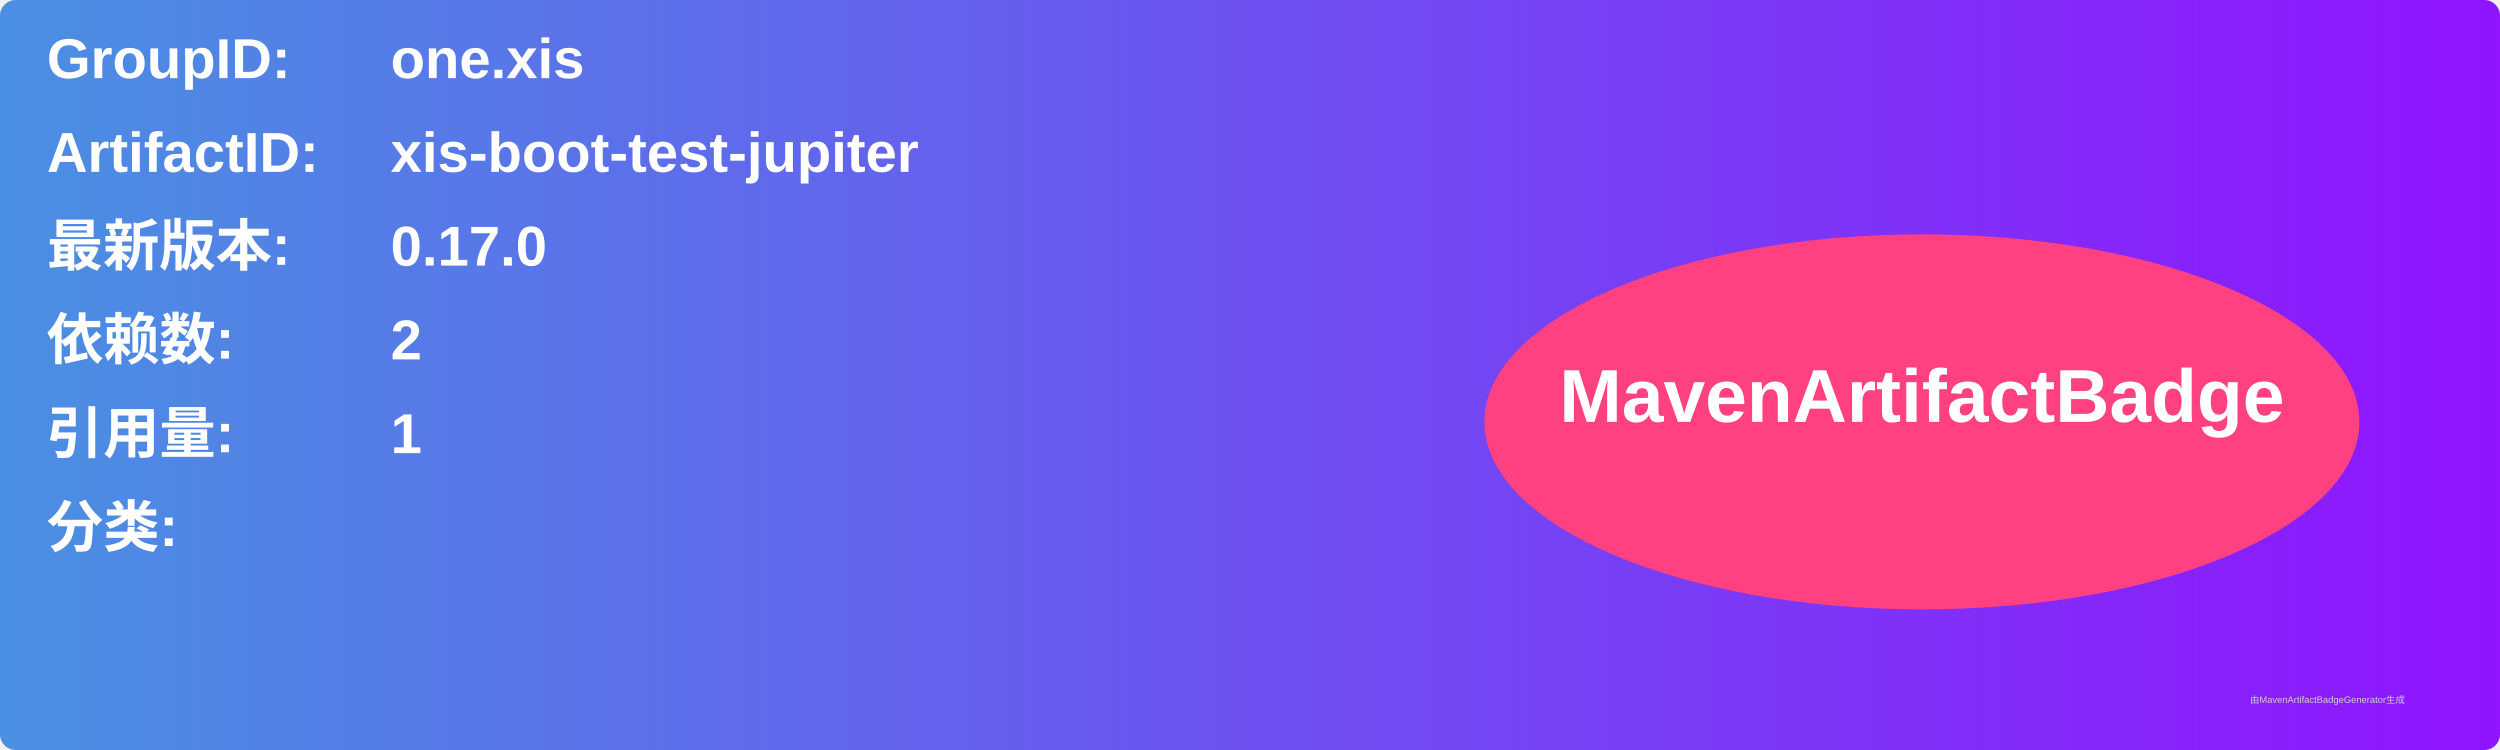
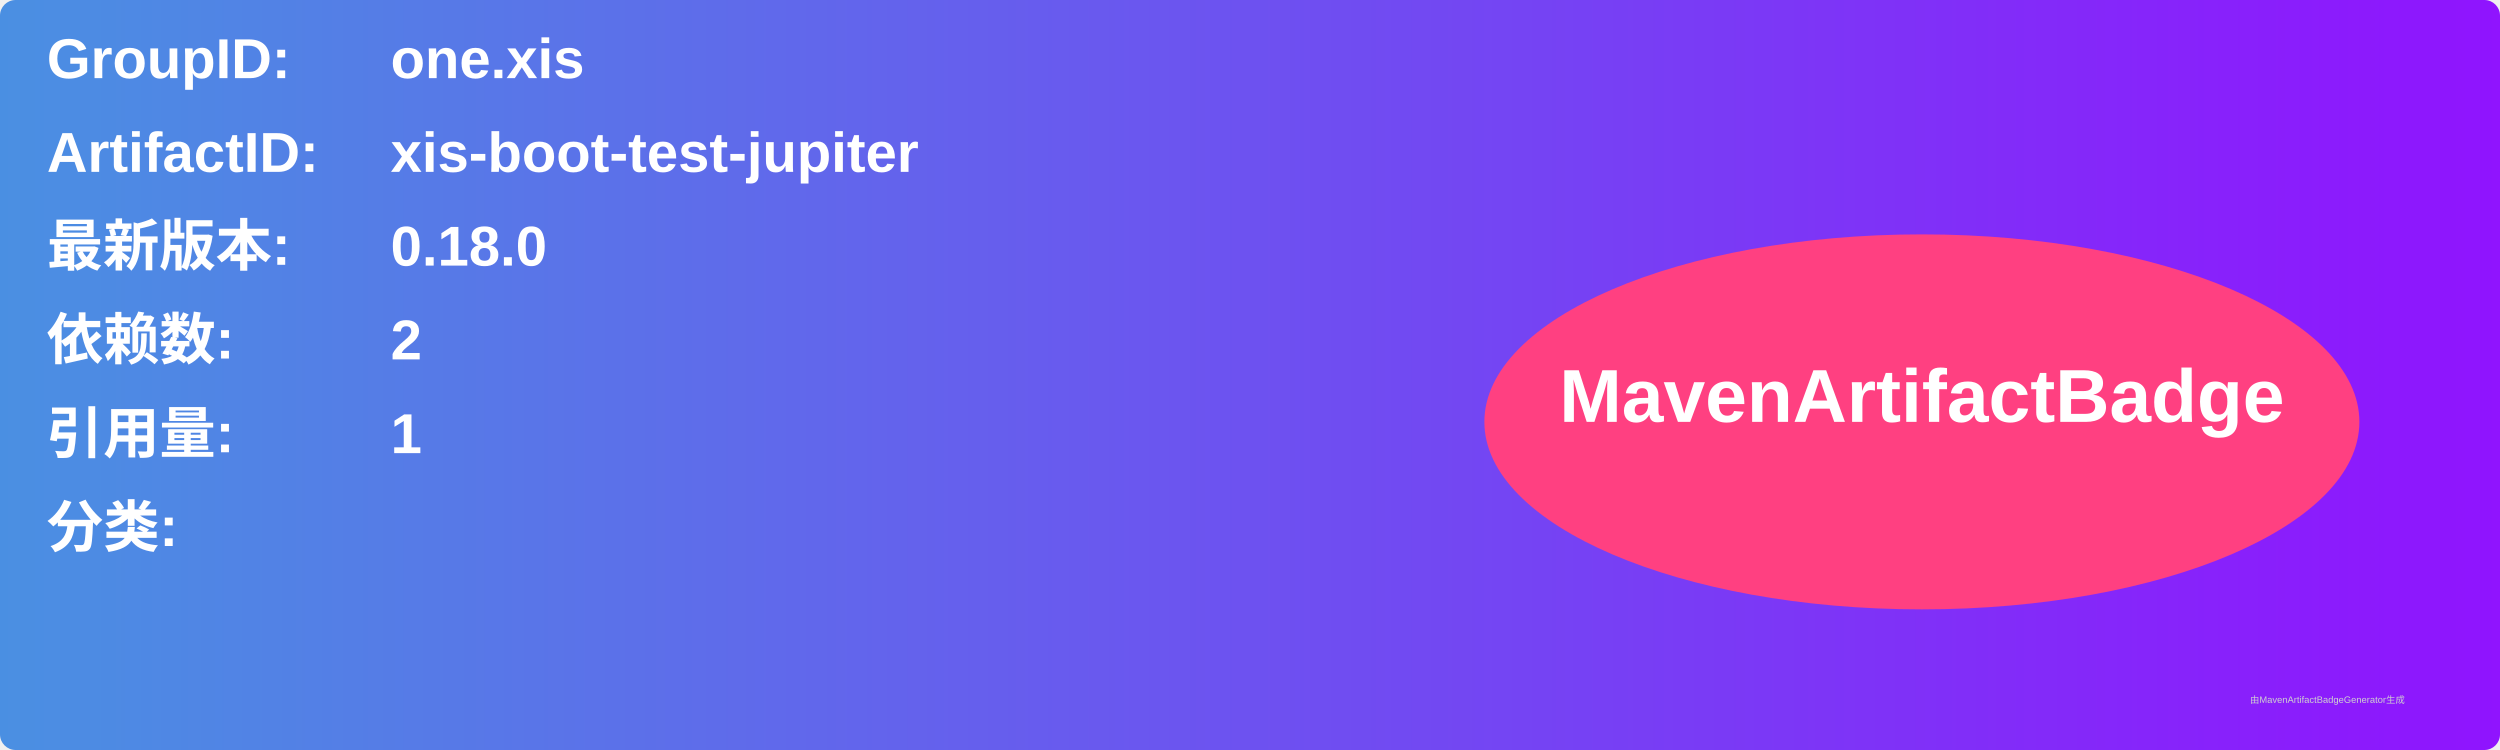
<svg xmlns="http://www.w3.org/2000/svg" width="800" height="240" viewBox="0 0 800 240">
  <linearGradient id="grad" x1="0%" y1="0%" x2="100%" y2="0%">
    <stop offset="0%" stop-color="#4a90e2" />
    <stop offset="100%" stop-color="#9013fe" />
  </linearGradient>
  <rect width="100%" height="100%" rx="5" ry="5" fill="url(#grad)" />
  <g transform="translate(15, 15)">
    <text x="0" y="10" font-family="Arial" font-size="18" fill="white" font-weight="bold" width="260">GroupID:</text>
    <text x="110" y="10" font-family="Arial" font-size="18" fill="white" font-weight="bold" width="460">one.xis</text>
    <text x="0" y="40" font-family="Arial" font-size="18" fill="white" font-weight="bold" width="260">ArtifactID:</text>
    <text x="110" y="40" font-family="Arial" font-size="18" fill="white" font-weight="bold" width="460">xis-boot-test-jupiter</text>
    <text x="0" y="70" font-family="Arial" font-size="18" fill="white" font-weight="bold">最新版本:</text>
    <text x="110" y="70" font-family="Arial" font-size="18" fill="white" font-weight="bold">
-       <tspan font-weight="bold">0.17.0</tspan>
+       <tspan font-weight="bold">0.18.0</tspan>
    </text>
    <text x="0" y="100" font-family="Arial" font-size="18" fill="white" font-weight="bold">依赖数: </text>
    <text x="110" y="100" font-family="Arial" font-size="18" fill="white">
      <tspan font-weight="bold">2</tspan>
    </text>
    <text x="0" y="130" font-family="Arial" font-size="18" fill="white" font-weight="bold">引用量: </text>
    <text x="110" y="130" font-family="Arial" font-size="18" fill="white">
      <tspan font-weight="bold">1</tspan>
    </text>
    <text x="0" y="160" font-family="Arial" font-size="18" fill="white" font-weight="bold">分类:</text>
    <text x="10" y="190" font-family="Arial" font-size="10" fill="white">
      <tspan font-weight="bold" />
    </text>
    <ellipse cx="600" cy="120" rx="140" ry="60" fill="#ff4081" />
    <text x="600" y="120" text-anchor="middle" font-family="Arial" font-size="24" fill="white" font-weight="bold">MavenArtifactBadge</text>
  </g>
  <text x="720" y="225" font-family="Arial" font-size="3" fill="#d0d0d0">由MavenArtifactBadgeGenerator生成</text>
</svg>
